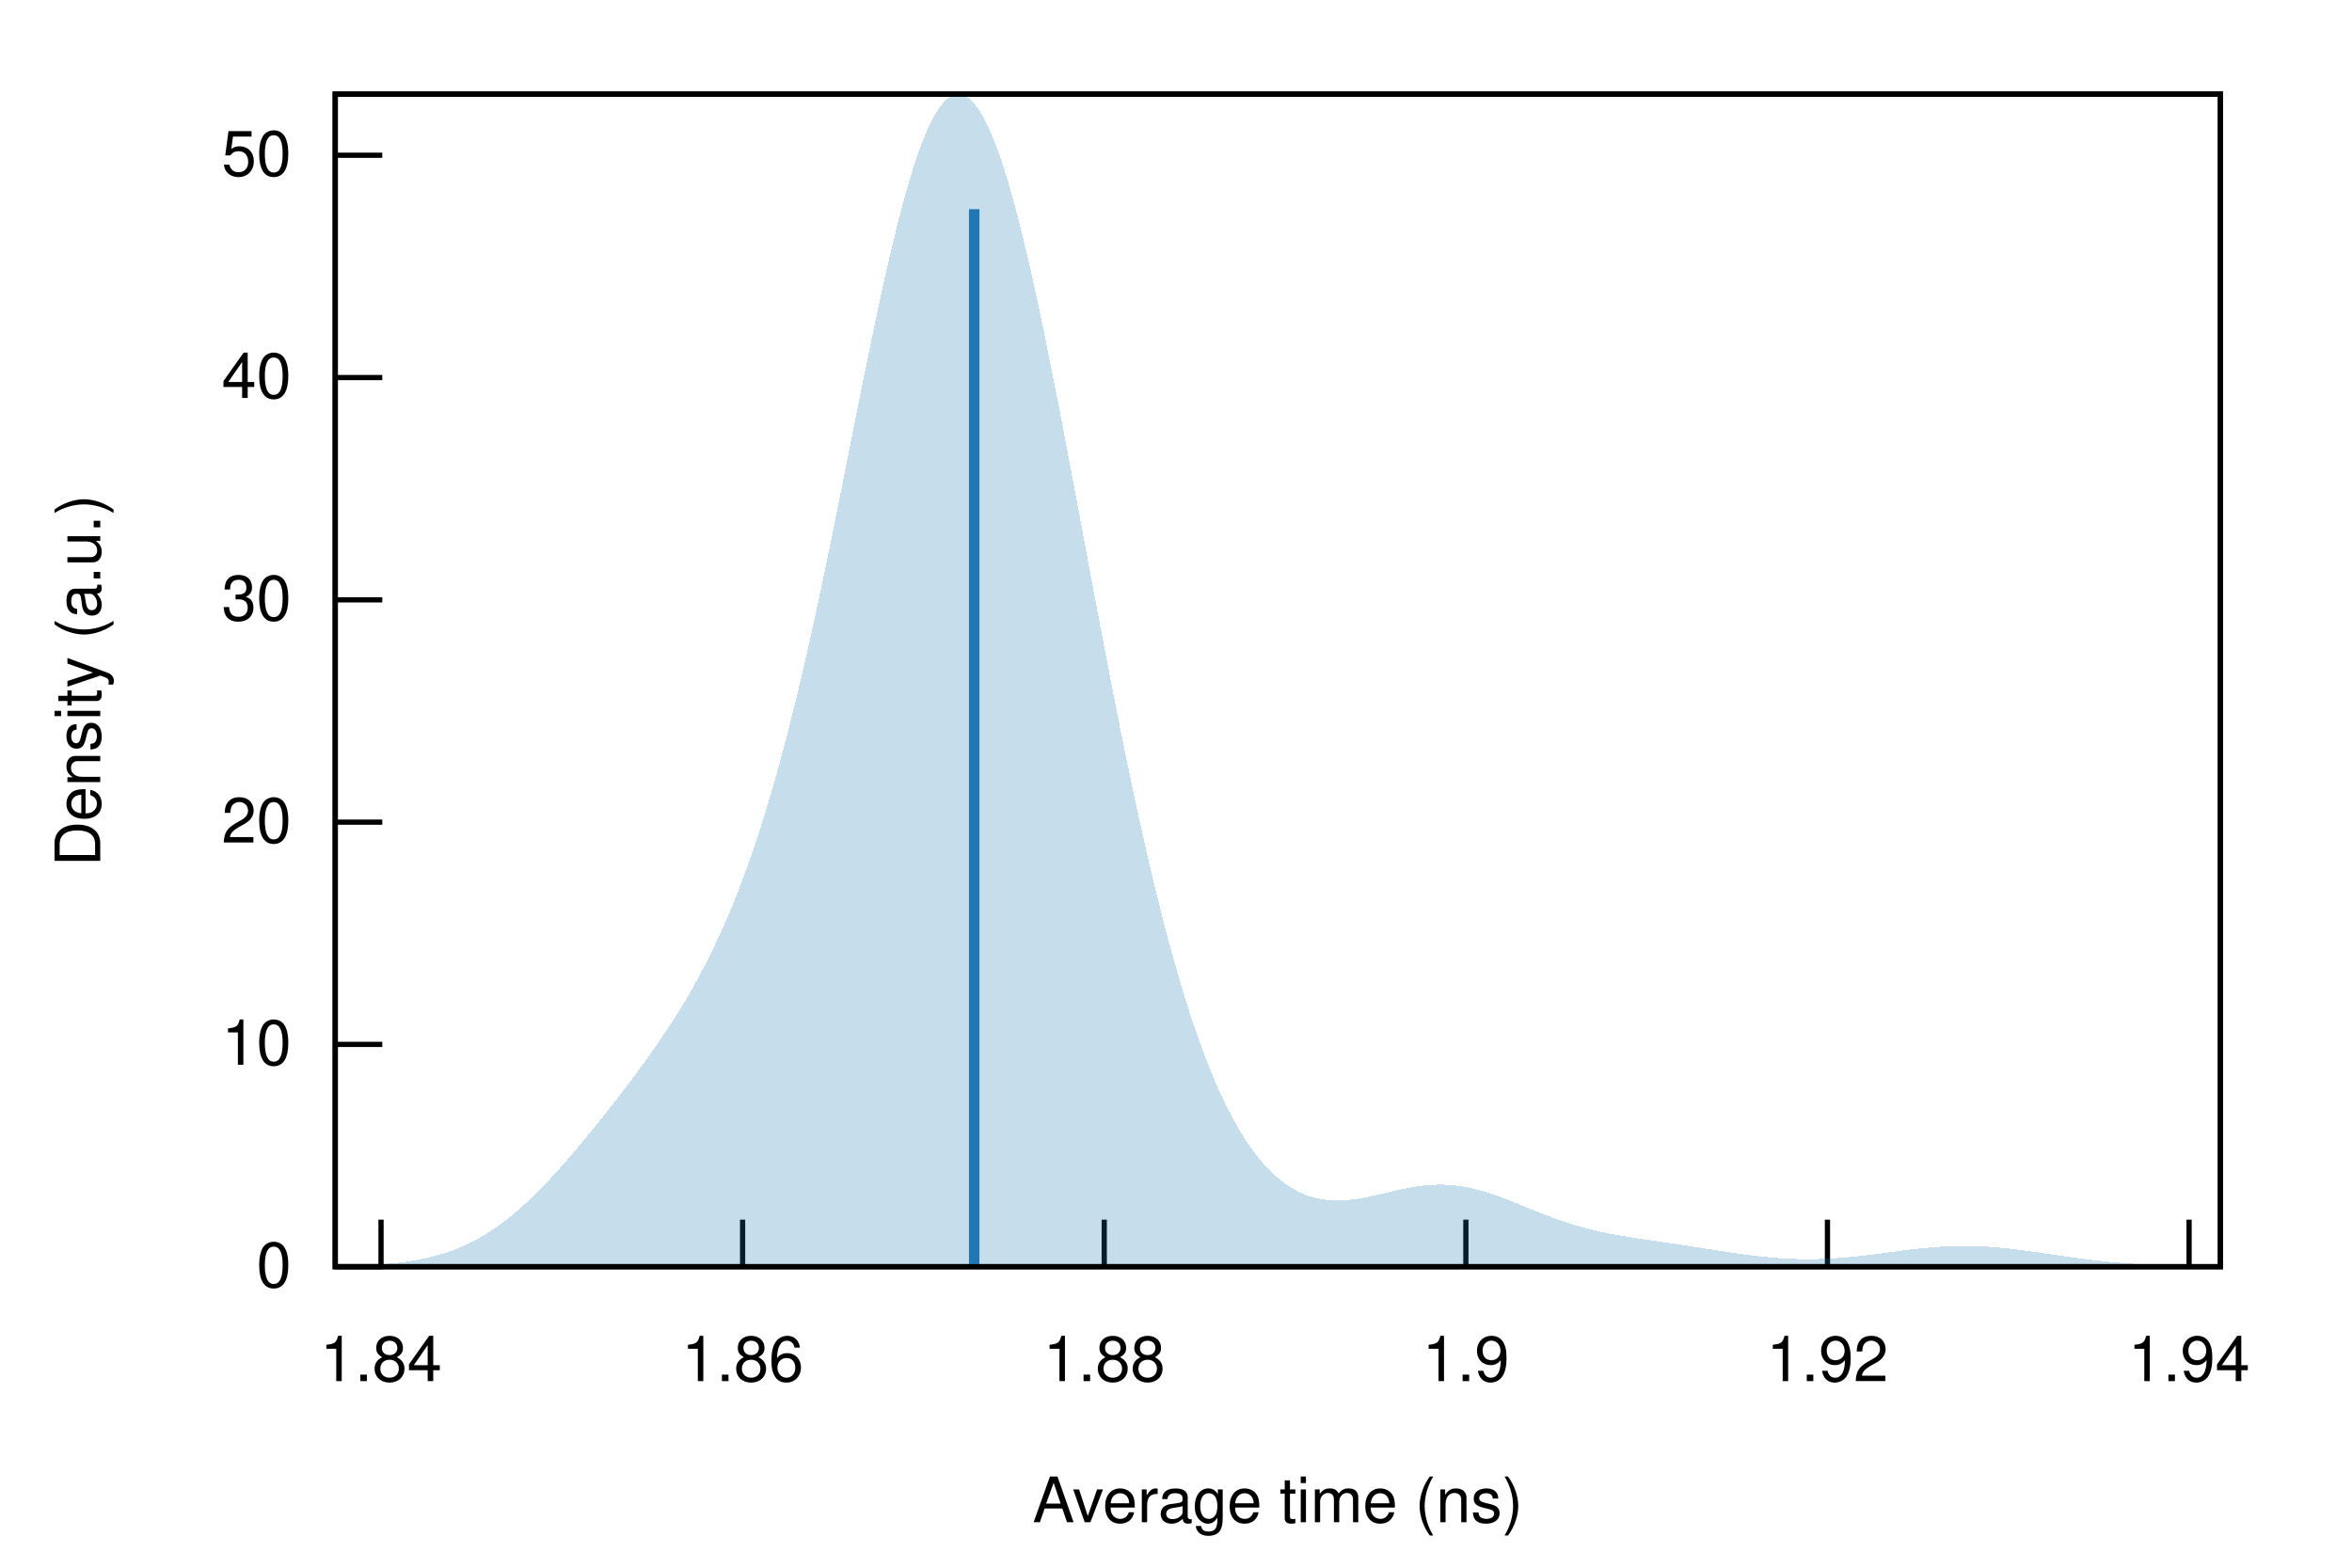
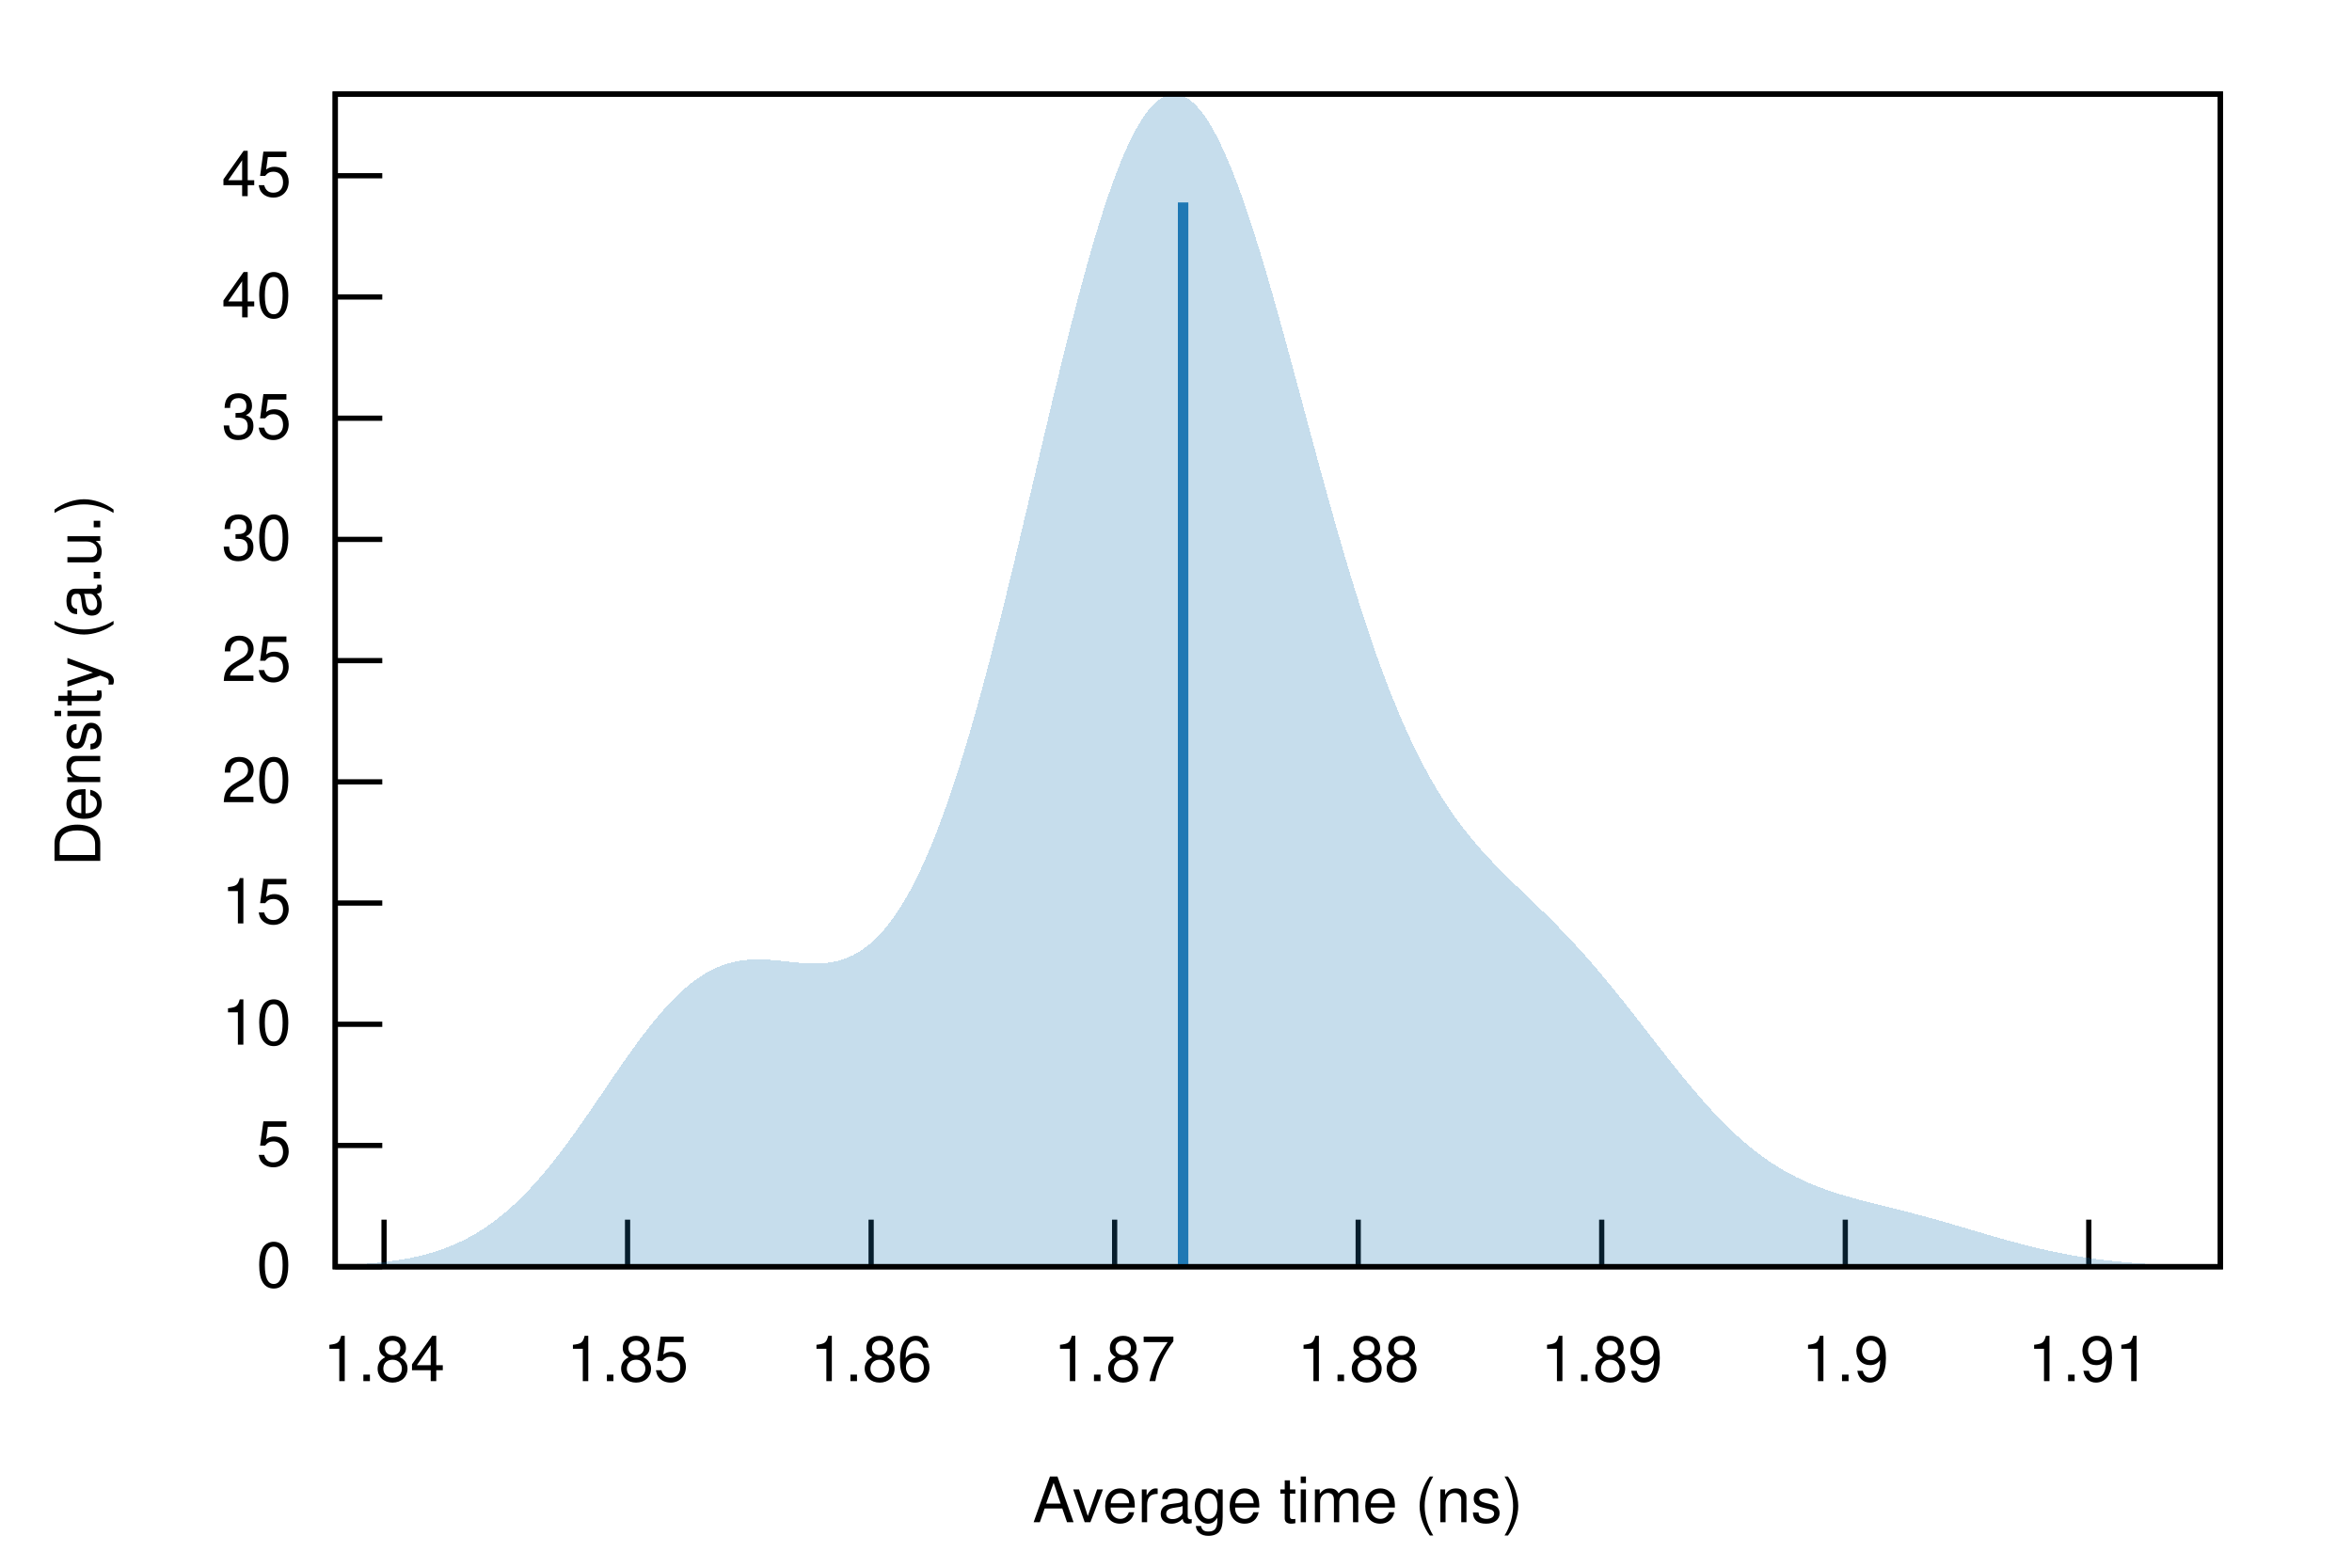
<svg xmlns="http://www.w3.org/2000/svg" xmlns:xlink="http://www.w3.org/1999/xlink" viewBox="0 0 450 300">
  <g id="gnuplot_canvas">
    <rect x="0" y="0" width="450" height="300" fill="none" />
    <defs>
      <circle id="gpDot" r="0.5" stroke-width="0.5" stroke="currentColor" />
      <path id="gpPt0" stroke-width="0.222" stroke="currentColor" d="M-1,0 h2 M0,-1 v2" />
      <path id="gpPt1" stroke-width="0.222" stroke="currentColor" d="M-1,-1 L1,1 M1,-1 L-1,1" />
      <path id="gpPt2" stroke-width="0.222" stroke="currentColor" d="M-1,0 L1,0 M0,-1 L0,1 M-1,-1 L1,1 M-1,1 L1,-1" />
      <rect id="gpPt3" stroke-width="0.222" stroke="currentColor" x="-1" y="-1" width="2" height="2" />
      <rect id="gpPt4" stroke-width="0.222" stroke="currentColor" fill="currentColor" x="-1" y="-1" width="2" height="2" />
      <circle id="gpPt5" stroke-width="0.222" stroke="currentColor" cx="0" cy="0" r="1" />
      <use xlink:href="#gpPt5" id="gpPt6" fill="currentColor" stroke="none" />
      <path id="gpPt7" stroke-width="0.222" stroke="currentColor" d="M0,-1.33 L-1.33,0.67 L1.33,0.67 z" />
      <use xlink:href="#gpPt7" id="gpPt8" fill="currentColor" stroke="none" />
      <use xlink:href="#gpPt7" id="gpPt9" stroke="currentColor" transform="rotate(180)" />
      <use xlink:href="#gpPt9" id="gpPt10" fill="currentColor" stroke="none" />
      <use xlink:href="#gpPt3" id="gpPt11" stroke="currentColor" transform="rotate(45)" />
      <use xlink:href="#gpPt11" id="gpPt12" fill="currentColor" stroke="none" />
      <path id="gpPt13" stroke-width="0.222" stroke="currentColor" d="M0,1.330 L1.265,0.411 L0.782,-1.067 L-0.782,-1.076 L-1.265,0.411 z" />
      <use xlink:href="#gpPt13" id="gpPt14" fill="currentColor" stroke="none" />
      <filter id="textbox" filterUnits="objectBoundingBox" x="0" y="0" height="1" width="1">
        <feFlood flood-color="white" flood-opacity="1" result="bgnd" />
        <feComposite in="SourceGraphic" in2="bgnd" operator="atop" />
      </filter>
      <filter id="greybox" filterUnits="objectBoundingBox" x="0" y="0" height="1" width="1">
        <feFlood flood-color="lightgrey" flood-opacity="1" result="grey" />
        <feComposite in="SourceGraphic" in2="grey" operator="atop" />
      </filter>
    </defs>
    <g fill="none" color="white" stroke="currentColor" stroke-width="1.00" stroke-linecap="butt" stroke-linejoin="miter">
</g>
    <g fill="none" color="black" stroke="currentColor" stroke-width="1.00" stroke-linecap="butt" stroke-linejoin="miter">
      <path stroke="black" d="M64.14,242.40 L73.14,242.40  " />
      <g transform="translate(55.75,246.30)" stroke="none" fill="black" font-family="Helvetica" font-size="12.00" text-anchor="end">
        <text>
          <tspan font-family="Helvetica"> 0</tspan>
        </text>
      </g>
    </g>
    <g fill="none" color="black" stroke="currentColor" stroke-width="1.00" stroke-linecap="butt" stroke-linejoin="miter">
-       <path stroke="black" d="M64.14,199.86 L73.14,199.86  " />
-       <g transform="translate(55.75,203.76)" stroke="none" fill="black" font-family="Helvetica" font-size="12.00" text-anchor="end">
+       <path stroke="black" d="M64.14,219.20 L73.14,219.20  " />
+       <g transform="translate(55.75,223.10)" stroke="none" fill="black" font-family="Helvetica" font-size="12.00" text-anchor="end">
+         <text>
+           <tspan font-family="Helvetica"> 5</tspan>
+         </text>
+       </g>
+     </g>
+     <g fill="none" color="black" stroke="currentColor" stroke-width="1.00" stroke-linecap="butt" stroke-linejoin="miter">
+       <path stroke="black" d="M64.14,196.01 L73.14,196.01  " />
+       <g transform="translate(55.75,199.91)" stroke="none" fill="black" font-family="Helvetica" font-size="12.00" text-anchor="end">
        <text>
          <tspan font-family="Helvetica"> 10</tspan>
        </text>
      </g>
    </g>
    <g fill="none" color="black" stroke="currentColor" stroke-width="1.00" stroke-linecap="butt" stroke-linejoin="miter">
-       <path stroke="black" d="M64.14,157.33 L73.14,157.33  " />
-       <g transform="translate(55.75,161.23)" stroke="none" fill="black" font-family="Helvetica" font-size="12.00" text-anchor="end">
+       <path stroke="black" d="M64.14,172.81 L73.14,172.81  " />
+       <g transform="translate(55.75,176.71)" stroke="none" fill="black" font-family="Helvetica" font-size="12.00" text-anchor="end">
+         <text>
+           <tspan font-family="Helvetica"> 15</tspan>
+         </text>
+       </g>
+     </g>
+     <g fill="none" color="black" stroke="currentColor" stroke-width="1.00" stroke-linecap="butt" stroke-linejoin="miter">
+       <path stroke="black" d="M64.14,149.62 L73.14,149.62  " />
+       <g transform="translate(55.75,153.52)" stroke="none" fill="black" font-family="Helvetica" font-size="12.00" text-anchor="end">
        <text>
          <tspan font-family="Helvetica"> 20</tspan>
        </text>
      </g>
    </g>
    <g fill="none" color="black" stroke="currentColor" stroke-width="1.00" stroke-linecap="butt" stroke-linejoin="miter">
-       <path stroke="black" d="M64.14,114.79 L73.14,114.79  " />
-       <g transform="translate(55.75,118.69)" stroke="none" fill="black" font-family="Helvetica" font-size="12.00" text-anchor="end">
+       <path stroke="black" d="M64.14,126.42 L73.14,126.42  " />
+       <g transform="translate(55.75,130.32)" stroke="none" fill="black" font-family="Helvetica" font-size="12.00" text-anchor="end">
+         <text>
+           <tspan font-family="Helvetica"> 25</tspan>
+         </text>
+       </g>
+     </g>
+     <g fill="none" color="black" stroke="currentColor" stroke-width="1.00" stroke-linecap="butt" stroke-linejoin="miter">
+       <path stroke="black" d="M64.14,103.22 L73.14,103.22  " />
+       <g transform="translate(55.75,107.12)" stroke="none" fill="black" font-family="Helvetica" font-size="12.00" text-anchor="end">
        <text>
          <tspan font-family="Helvetica"> 30</tspan>
        </text>
      </g>
    </g>
    <g fill="none" color="black" stroke="currentColor" stroke-width="1.00" stroke-linecap="butt" stroke-linejoin="miter">
-       <path stroke="black" d="M64.14,72.25 L73.14,72.25  " />
-       <g transform="translate(55.75,76.15)" stroke="none" fill="black" font-family="Helvetica" font-size="12.00" text-anchor="end">
+       <path stroke="black" d="M64.14,80.03 L73.14,80.03  " />
+       <g transform="translate(55.75,83.93)" stroke="none" fill="black" font-family="Helvetica" font-size="12.00" text-anchor="end">
+         <text>
+           <tspan font-family="Helvetica"> 35</tspan>
+         </text>
+       </g>
+     </g>
+     <g fill="none" color="black" stroke="currentColor" stroke-width="1.00" stroke-linecap="butt" stroke-linejoin="miter">
+       <path stroke="black" d="M64.14,56.83 L73.14,56.83  " />
+       <g transform="translate(55.75,60.73)" stroke="none" fill="black" font-family="Helvetica" font-size="12.00" text-anchor="end">
        <text>
          <tspan font-family="Helvetica"> 40</tspan>
        </text>
      </g>
    </g>
    <g fill="none" color="black" stroke="currentColor" stroke-width="1.00" stroke-linecap="butt" stroke-linejoin="miter">
-       <path stroke="black" d="M64.14,29.71 L73.14,29.71  " />
-       <g transform="translate(55.75,33.61)" stroke="none" fill="black" font-family="Helvetica" font-size="12.00" text-anchor="end">
-         <text>
-           <tspan font-family="Helvetica"> 50</tspan>
-         </text>
-       </g>
-     </g>
-     <g fill="none" color="black" stroke="currentColor" stroke-width="1.00" stroke-linecap="butt" stroke-linejoin="miter">
-       <path stroke="black" d="M72.90,242.40 L72.90,233.40  " />
-       <g transform="translate(72.90,264.30)" stroke="none" fill="black" font-family="Helvetica" font-size="12.00" text-anchor="middle">
+       <path stroke="black" d="M64.14,33.63 L73.14,33.63  " />
+       <g transform="translate(55.75,37.53)" stroke="none" fill="black" font-family="Helvetica" font-size="12.00" text-anchor="end">
+         <text>
+           <tspan font-family="Helvetica"> 45</tspan>
+         </text>
+       </g>
+     </g>
+     <g fill="none" color="black" stroke="currentColor" stroke-width="1.00" stroke-linecap="butt" stroke-linejoin="miter">
+       <path stroke="black" d="M73.48,242.40 L73.48,233.40  " />
+       <g transform="translate(73.48,264.30)" stroke="none" fill="black" font-family="Helvetica" font-size="12.00" text-anchor="middle">
        <text>
          <tspan font-family="Helvetica"> 1.84</tspan>
        </text>
      </g>
    </g>
    <g fill="none" color="black" stroke="currentColor" stroke-width="1.00" stroke-linecap="butt" stroke-linejoin="miter">
-       <path stroke="black" d="M142.08,242.40 L142.08,233.40  " />
-       <g transform="translate(142.08,264.30)" stroke="none" fill="black" font-family="Helvetica" font-size="12.00" text-anchor="middle">
+       <path stroke="black" d="M120.07,242.40 L120.07,233.40  " />
+       <g transform="translate(120.07,264.30)" stroke="none" fill="black" font-family="Helvetica" font-size="12.00" text-anchor="middle">
+         <text>
+           <tspan font-family="Helvetica"> 1.85</tspan>
+         </text>
+       </g>
+     </g>
+     <g fill="none" color="black" stroke="currentColor" stroke-width="1.00" stroke-linecap="butt" stroke-linejoin="miter">
+       <path stroke="black" d="M166.67,242.40 L166.67,233.40  " />
+       <g transform="translate(166.67,264.30)" stroke="none" fill="black" font-family="Helvetica" font-size="12.00" text-anchor="middle">
        <text>
          <tspan font-family="Helvetica"> 1.86</tspan>
        </text>
      </g>
    </g>
    <g fill="none" color="black" stroke="currentColor" stroke-width="1.00" stroke-linecap="butt" stroke-linejoin="miter">
-       <path stroke="black" d="M211.27,242.40 L211.27,233.40  " />
-       <g transform="translate(211.27,264.30)" stroke="none" fill="black" font-family="Helvetica" font-size="12.00" text-anchor="middle">
+       <path stroke="black" d="M213.26,242.40 L213.26,233.40  " />
+       <g transform="translate(213.26,264.30)" stroke="none" fill="black" font-family="Helvetica" font-size="12.00" text-anchor="middle">
+         <text>
+           <tspan font-family="Helvetica"> 1.87</tspan>
+         </text>
+       </g>
+     </g>
+     <g fill="none" color="black" stroke="currentColor" stroke-width="1.00" stroke-linecap="butt" stroke-linejoin="miter">
+       <path stroke="black" d="M259.86,242.40 L259.86,233.40  " />
+       <g transform="translate(259.86,264.30)" stroke="none" fill="black" font-family="Helvetica" font-size="12.00" text-anchor="middle">
        <text>
          <tspan font-family="Helvetica"> 1.88</tspan>
        </text>
      </g>
    </g>
    <g fill="none" color="black" stroke="currentColor" stroke-width="1.00" stroke-linecap="butt" stroke-linejoin="miter">
-       <path stroke="black" d="M280.46,242.40 L280.46,233.40  " />
-       <g transform="translate(280.46,264.30)" stroke="none" fill="black" font-family="Helvetica" font-size="12.00" text-anchor="middle">
+       <path stroke="black" d="M306.45,242.40 L306.45,233.40  " />
+       <g transform="translate(306.45,264.30)" stroke="none" fill="black" font-family="Helvetica" font-size="12.00" text-anchor="middle">
+         <text>
+           <tspan font-family="Helvetica"> 1.89</tspan>
+         </text>
+       </g>
+     </g>
+     <g fill="none" color="black" stroke="currentColor" stroke-width="1.00" stroke-linecap="butt" stroke-linejoin="miter">
+       <path stroke="black" d="M353.05,242.40 L353.05,233.40  " />
+       <g transform="translate(353.05,264.30)" stroke="none" fill="black" font-family="Helvetica" font-size="12.00" text-anchor="middle">
        <text>
          <tspan font-family="Helvetica"> 1.9</tspan>
        </text>
      </g>
    </g>
    <g fill="none" color="black" stroke="currentColor" stroke-width="1.00" stroke-linecap="butt" stroke-linejoin="miter">
-       <path stroke="black" d="M349.64,242.40 L349.64,233.40  " />
-       <g transform="translate(349.64,264.30)" stroke="none" fill="black" font-family="Helvetica" font-size="12.00" text-anchor="middle">
-         <text>
-           <tspan font-family="Helvetica"> 1.92</tspan>
-         </text>
-       </g>
-     </g>
-     <g fill="none" color="black" stroke="currentColor" stroke-width="1.00" stroke-linecap="butt" stroke-linejoin="miter">
-       <path stroke="black" d="M418.83,242.40 L418.83,233.40  " />
-       <g transform="translate(418.83,264.30)" stroke="none" fill="black" font-family="Helvetica" font-size="12.00" text-anchor="middle">
-         <text>
-           <tspan font-family="Helvetica"> 1.94</tspan>
+       <path stroke="black" d="M399.64,242.40 L399.64,233.40  " />
+       <g transform="translate(399.64,264.30)" stroke="none" fill="black" font-family="Helvetica" font-size="12.00" text-anchor="middle">
+         <text>
+           <tspan font-family="Helvetica"> 1.91</tspan>
        </text>
      </g>
    </g>
    <g fill="none" color="black" stroke="currentColor" stroke-width="1.00" stroke-linecap="butt" stroke-linejoin="miter">
</g>
    <g fill="none" color="black" stroke="currentColor" stroke-width="1.00" stroke-linecap="butt" stroke-linejoin="miter">
      <path stroke="black" d="M64.14,18.01 L64.14,242.40 L424.82,242.40 L424.82,18.01 L64.14,18.01 Z  " />
    </g>
    <g fill="none" color="black" stroke="currentColor" stroke-width="1.00" stroke-linecap="butt" stroke-linejoin="miter">
</g>
    <g id="gnuplot_plot_1">
      <g fill="none" color="black" stroke="currentColor" stroke-width="1.00" stroke-linecap="butt" stroke-linejoin="miter">
        <g stroke="none" shape-rendering="crispEdges">
-           <polygon fill="rgb( 31, 120, 180)" fill-opacity="0.25" points="64.14,242.31 64.86,242.29 65.59,242.28 66.31,242.26 67.03,242.24 67.75,242.22 68.48,242.19 69.20,242.16 69.92,242.13 70.65,242.09 71.37,242.05 72.09,242.01 72.81,241.96 73.54,241.90 74.26,241.84 74.98,241.77 75.70,241.70 76.43,241.61 77.15,241.52 77.87,241.42 78.60,241.31 79.32,241.19 80.04,241.06 80.76,240.92 81.49,240.77 82.21,240.60 82.93,240.42 83.66,240.22 84.38,240.01 85.10,239.79 85.82,239.55 86.55,239.29 87.27,239.01 87.99,238.72 88.72,238.40 89.44,238.07 90.16,237.72 90.88,237.34 91.61,236.95 92.33,236.53 93.05,236.10 93.78,235.64 94.50,235.16 95.22,234.66 95.94,234.13 96.67,233.59 97.39,233.02 98.11,232.44 98.83,231.83 99.56,231.20 100.28,230.55 101.00,229.88 101.73,229.20 102.45,228.49 103.17,227.77 103.89,227.03 104.62,226.27 105.34,225.50 106.06,224.72 106.79,223.92 107.51,223.11 108.23,222.29 108.95,221.45 109.68,220.61 110.40,219.75 111.12,218.89 111.85,218.02 112.57,217.14 113.29,216.26 114.01,215.36 114.74,214.47 115.46,213.56 116.18,212.65 116.90,211.73 117.63,210.81 118.35,209.87 119.07,208.94 119.80,207.99 120.52,207.04 121.24,206.08 121.96,205.10 122.69,204.12 123.41,203.13 124.13,202.12 124.86,201.10 125.58,200.07 126.30,199.02 127.02,197.95 127.75,196.86 128.47,195.75 129.19,194.62 129.92,193.47 130.64,192.28 131.36,191.07 132.08,189.83 132.81,188.55 133.53,187.24 134.25,185.89 134.97,184.51 135.70,183.08 136.42,181.61 137.14,180.09 137.87,178.52 138.59,176.90 139.31,175.23 140.03,173.51 140.76,171.72 141.48,169.87 142.20,167.97 142.93,165.99 143.65,163.95 144.37,161.85 145.09,159.67 145.82,157.42 146.54,155.09 147.26,152.69 147.99,150.21 148.71,147.66 149.43,145.03 150.15,142.32 150.88,139.54 151.60,136.67 152.32,133.74 153.05,130.72 153.77,127.64 154.49,124.48 155.21,121.26 155.94,117.97 156.66,114.63 157.38,111.23 158.10,107.77 158.83,104.27 159.55,100.74 160.27,97.17 161.00,93.57 161.72,89.95 162.44,86.33 163.16,82.70 163.89,79.08 164.61,75.47 165.33,71.89 166.06,68.34 166.78,64.84 167.50,61.40 168.22,58.01 168.95,54.71 169.67,51.48 170.39,48.36 171.12,45.34 171.84,42.43 172.56,39.65 173.28,37.00 174.01,34.50 174.73,32.14 175.45,29.95 176.17,27.92 176.90,26.07 177.62,24.39 178.34,22.91 179.07,21.61 179.79,20.51 180.51,19.60 181.23,18.90 181.96,18.40 182.68,18.10 183.40,18.01 184.13,18.12 184.85,18.44 185.57,18.97 186.29,19.69 187.02,20.61 187.74,21.72 188.46,23.03 189.19,24.52 189.91,26.19 190.63,28.04 191.35,30.06 192.08,32.24 192.80,34.58 193.52,37.06 194.25,39.69 194.97,42.46 195.69,45.35 196.41,48.36 197.14,51.48 197.86,54.70 198.58,58.02 199.30,61.43 200.03,64.92 200.75,68.48 201.47,72.11 202.20,75.78 202.92,79.51 203.64,83.28 204.36,87.09 205.09,90.91 205.81,94.76 206.53,98.62 207.26,102.49 207.98,106.36 208.70,110.22 209.42,114.06 210.15,117.89 210.87,121.70 211.59,125.47 212.32,129.21 213.04,132.91 213.76,136.57 214.48,140.18 215.21,143.73 215.93,147.23 216.65,150.67 217.37,154.05 218.10,157.36 218.82,160.60 219.54,163.77 220.27,166.86 220.99,169.88 221.71,172.82 222.43,175.68 223.16,178.46 223.88,181.16 224.60,183.78 225.33,186.31 226.05,188.76 226.77,191.13 227.49,193.41 228.22,195.61 228.94,197.73 229.66,199.76 230.39,201.72 231.11,203.59 231.83,205.38 232.55,207.10 233.28,208.74 234.00,210.30 234.72,211.79 235.44,213.20 236.17,214.54 236.89,215.82 237.61,217.03 238.34,218.17 239.06,219.24 239.78,220.25 240.50,221.20 241.23,222.09 241.95,222.93 242.67,223.70 243.40,224.42 244.12,225.09 244.84,225.70 245.56,226.27 246.29,226.78 247.01,227.25 247.73,227.67 248.46,228.05 249.18,228.39 249.90,228.68 250.62,228.93 251.35,229.15 252.07,229.33 252.79,229.47 253.52,229.58 254.24,229.66 254.96,229.71 255.68,229.73 256.41,229.72 257.13,229.69 257.85,229.64 258.57,229.56 259.30,229.47 260.02,229.36 260.74,229.23 261.47,229.09 262.19,228.94 262.91,228.78 263.63,228.62 264.36,228.45 265.08,228.28 265.80,228.11 266.53,227.94 267.25,227.78 267.97,227.62 268.69,227.47 269.42,227.33 270.14,227.20 270.86,227.08 271.59,226.97 272.31,226.88 273.03,226.81 273.75,226.75 274.48,226.72 275.20,226.70 275.92,226.70 276.64,226.72 277.37,226.76 278.09,226.82 278.81,226.90 279.54,227.00 280.26,227.12 280.98,227.26 281.70,227.42 282.43,227.59 283.15,227.78 283.87,227.99 284.60,228.21 285.32,228.45 286.04,228.69 286.76,228.95 287.49,229.22 288.21,229.49 288.93,229.78 289.66,230.06 290.38,230.35 291.10,230.65 291.82,230.94 292.55,231.24 293.27,231.53 293.99,231.82 294.71,232.11 295.44,232.39 296.16,232.67 296.88,232.94 297.61,233.21 298.33,233.47 299.05,233.71 299.77,233.95 300.50,234.19 301.22,234.41 301.94,234.62 302.67,234.83 303.39,235.02 304.11,235.21 304.83,235.39 305.56,235.56 306.28,235.72 307.00,235.87 307.73,236.02 308.45,236.16 309.17,236.30 309.89,236.43 310.62,236.55 311.34,236.67 312.06,236.79 312.79,236.90 313.51,237.01 314.23,237.12 314.95,237.23 315.68,237.33 316.40,237.44 317.12,237.54 317.84,237.65 318.57,237.75 319.29,237.86 320.01,237.97 320.74,238.07 321.46,238.18 322.18,238.29 322.90,238.40 323.63,238.52 324.35,238.63 325.07,238.74 325.80,238.86 326.52,238.97 327.24,239.08 327.96,239.20 328.69,239.31 329.41,239.42 330.13,239.53 330.86,239.64 331.58,239.75 332.30,239.85 333.02,239.96 333.75,240.06 334.47,240.15 335.19,240.24 335.91,240.33 336.64,240.41 337.36,240.49 338.08,240.56 338.81,240.63 339.53,240.69 340.25,240.75 340.97,240.79 341.70,240.84 342.42,240.87 343.14,240.90 343.87,240.93 344.59,240.94 345.31,240.95 346.03,240.95 346.76,240.95 347.48,240.94 348.20,240.92 348.93,240.89 349.65,240.86 350.37,240.82 351.09,240.78 351.82,240.73 352.54,240.67 353.26,240.61 353.99,240.54 354.71,240.47 355.43,240.39 356.15,240.31 356.88,240.23 357.60,240.14 358.32,240.05 359.04,239.96 359.77,239.87 360.49,239.77 361.21,239.68 361.94,239.58 362.66,239.49 363.38,239.39 364.10,239.30 364.83,239.21 365.55,239.12 366.27,239.04 367.00,238.96 367.72,238.88 368.44,238.81 369.16,238.75 369.89,238.68 370.61,238.63 371.33,238.58 372.06,238.54 372.78,238.50 373.50,238.48 374.22,238.45 374.95,238.44 375.67,238.44 376.39,238.44 377.11,238.45 377.84,238.47 378.56,238.49 379.28,238.52 380.01,238.56 380.73,238.61 381.45,238.66 382.17,238.72 382.90,238.79 383.62,238.86 384.34,238.94 385.07,239.02 385.79,239.11 386.51,239.20 387.23,239.29 387.96,239.39 388.68,239.49 389.40,239.59 390.13,239.69 390.85,239.80 391.57,239.91 392.29,240.01 393.02,240.12 393.74,240.22 394.46,240.33 395.18,240.43 395.91,240.54 396.63,240.64 397.35,240.73 398.08,240.83 398.80,240.92 399.52,241.01 400.24,241.10 400.97,241.19 401.69,241.27 402.41,241.34 403.14,241.42 403.86,241.49 404.58,241.56 405.30,241.62 406.03,241.68 406.75,241.74 407.47,241.79 408.20,241.84 408.92,241.89 409.64,241.93 410.36,241.98 411.09,242.01 411.81,242.05 412.53,242.08 413.26,242.11 413.98,242.14 414.70,242.17 415.42,242.19 416.15,242.21 416.87,242.23 417.59,242.25 418.31,242.27 419.04,242.28 419.76,242.29 420.48,242.31 421.21,242.32 421.93,242.33 422.65,242.34 423.37,242.34 424.10,242.35 424.82,242.36 424.82,242.40 424.10,242.40 423.37,242.40 422.65,242.40 421.93,242.40 421.21,242.40 420.48,242.40 419.76,242.40 419.04,242.40 418.31,242.40 417.59,242.40 416.87,242.40 416.15,242.40 415.42,242.40 414.70,242.40 413.98,242.40 413.26,242.40 412.53,242.40 411.81,242.40 411.09,242.40 410.36,242.40 409.64,242.40 408.92,242.40 408.20,242.40 407.47,242.40 406.75,242.40 406.03,242.40 405.30,242.40 404.58,242.40 403.86,242.40 403.14,242.40 402.41,242.40 401.69,242.40 400.97,242.40 400.24,242.40 399.52,242.40 398.80,242.40 398.08,242.40 397.35,242.40 396.63,242.40 395.91,242.40 395.18,242.40 394.46,242.40 393.74,242.40 393.02,242.40 392.29,242.40 391.57,242.40 390.85,242.40 390.13,242.40 389.40,242.40 388.68,242.40 387.96,242.40 387.23,242.40 386.51,242.40 385.79,242.40 385.07,242.40 384.34,242.40 383.62,242.40 382.90,242.40 382.17,242.40 381.45,242.40 380.73,242.40 380.01,242.40 379.28,242.40 378.56,242.40 377.84,242.40 377.11,242.40 376.39,242.40 375.67,242.40 374.95,242.40 374.22,242.40 373.50,242.40 372.78,242.40 372.06,242.40 371.33,242.40 370.61,242.40 369.89,242.40 369.16,242.40 368.44,242.40 367.72,242.40 367.00,242.40 366.27,242.40 365.55,242.40 364.83,242.40 364.10,242.40 363.38,242.40 362.66,242.40 361.94,242.40 361.21,242.40 360.49,242.40 359.77,242.40 359.04,242.40 358.32,242.40 357.60,242.40 356.88,242.40 356.15,242.40 355.43,242.40 354.71,242.40 353.99,242.40 353.26,242.40 352.54,242.40 351.82,242.40 351.09,242.40 350.37,242.40 349.65,242.40 348.93,242.40 348.20,242.40 347.48,242.40 346.76,242.40 346.03,242.40 345.31,242.40 344.59,242.40 343.87,242.40 343.14,242.40 342.42,242.40 341.70,242.40 340.97,242.40 340.25,242.40 339.53,242.40 338.81,242.40 338.08,242.40 337.36,242.40 336.64,242.40 335.91,242.40 335.19,242.40 334.47,242.40 333.75,242.40 333.02,242.40 332.30,242.40 331.58,242.40 330.86,242.40 330.13,242.40 329.41,242.40 328.69,242.40 327.96,242.40 327.24,242.40 326.52,242.40 325.80,242.40 325.07,242.40 324.35,242.40 323.63,242.40 322.90,242.40 322.18,242.40 321.46,242.40 320.74,242.40 320.01,242.40 319.29,242.40 318.57,242.40 317.84,242.40 317.12,242.40 316.40,242.40 315.68,242.40 314.95,242.40 314.23,242.40 313.51,242.40 312.79,242.40 312.06,242.40 311.34,242.40 310.62,242.40 309.89,242.40 309.17,242.40 308.45,242.40 307.73,242.40 307.00,242.40 306.28,242.40 305.56,242.40 304.83,242.40 304.11,242.40 303.39,242.40 302.67,242.40 301.94,242.40 301.22,242.40 300.50,242.40 299.77,242.40 299.05,242.40 298.33,242.40 297.61,242.40 296.88,242.40 296.16,242.40 295.44,242.40 294.71,242.40 293.99,242.40 293.27,242.40 292.55,242.40 291.82,242.40 291.10,242.40 290.38,242.40 289.66,242.40 288.93,242.40 288.21,242.40 287.49,242.40 286.76,242.40 286.04,242.40 285.32,242.40 284.60,242.40 283.87,242.40 283.15,242.40 282.43,242.40 281.70,242.40 280.98,242.40 280.26,242.40 279.54,242.40 278.81,242.40 278.09,242.40 277.37,242.40 276.64,242.40 275.92,242.40 275.20,242.40 274.48,242.40 273.75,242.40 273.03,242.40 272.31,242.40 271.59,242.40 270.86,242.40 270.14,242.40 269.42,242.40 268.69,242.40 267.97,242.40 267.25,242.40 266.53,242.40 265.80,242.40 265.08,242.40 264.36,242.40 263.63,242.40 262.91,242.40 262.19,242.40 261.47,242.40 260.74,242.40 260.02,242.40 259.30,242.40 258.57,242.40 257.85,242.40 257.13,242.40 256.41,242.40 255.68,242.40 254.96,242.40 254.24,242.40 253.52,242.40 252.79,242.40 252.07,242.40 251.35,242.40 250.62,242.40 249.90,242.40 249.18,242.40 248.46,242.40 247.73,242.40 247.01,242.40 246.29,242.40 245.56,242.40 244.84,242.40 244.12,242.40 243.40,242.40 242.67,242.40 241.95,242.40 241.23,242.40 240.50,242.40 239.78,242.40 239.06,242.40 238.34,242.40 237.61,242.40 236.89,242.40 236.17,242.40 235.44,242.40 234.72,242.40 234.00,242.40 233.28,242.40 232.55,242.40 231.83,242.40 231.11,242.40 230.39,242.40 229.66,242.40 228.94,242.40 228.22,242.40 227.49,242.40 226.77,242.40 226.05,242.40 225.33,242.40 224.60,242.40 223.88,242.40 223.16,242.40 222.43,242.40 221.71,242.40 220.99,242.40 220.27,242.40 219.54,242.40 218.82,242.40 218.10,242.40 217.37,242.40 216.65,242.40 215.93,242.40 215.21,242.40 214.48,242.40 213.76,242.40 213.04,242.40 212.32,242.40 211.59,242.40 210.87,242.40 210.15,242.40 209.42,242.40 208.70,242.40 207.98,242.40 207.26,242.40 206.53,242.40 205.81,242.40 205.09,242.40 204.36,242.40 203.64,242.40 202.92,242.40 202.20,242.40 201.47,242.40 200.75,242.40 200.03,242.40 199.30,242.40 198.58,242.40 197.86,242.40 197.14,242.40 196.41,242.40 195.69,242.40 194.97,242.40 194.25,242.40 193.52,242.40 192.80,242.40 192.08,242.40 191.35,242.40 190.63,242.40 189.91,242.40 189.19,242.40 188.46,242.40 187.74,242.40 187.02,242.40 186.29,242.40 185.57,242.40 184.85,242.40 184.13,242.40 183.40,242.40 182.68,242.40 181.96,242.40 181.23,242.40 180.51,242.40 179.79,242.40 179.07,242.40 178.34,242.40 177.62,242.40 176.90,242.40 176.17,242.40 175.45,242.40 174.73,242.40 174.01,242.40 173.28,242.40 172.56,242.40 171.84,242.40 171.12,242.40 170.39,242.40 169.67,242.40 168.95,242.40 168.22,242.40 167.50,242.40 166.78,242.40 166.06,242.40 165.33,242.40 164.61,242.40 163.89,242.40 163.16,242.40 162.44,242.40 161.72,242.40 161.00,242.40 160.27,242.40 159.55,242.40 158.83,242.40 158.10,242.40 157.38,242.40 156.66,242.40 155.94,242.40 155.21,242.40 154.49,242.40 153.77,242.40 153.05,242.40 152.32,242.40 151.60,242.40 150.88,242.40 150.15,242.40 149.43,242.40 148.71,242.40 147.99,242.40 147.26,242.40 146.54,242.40 145.82,242.40 145.09,242.40 144.37,242.40 143.65,242.40 142.93,242.40 142.20,242.40 141.48,242.40 140.76,242.40 140.03,242.40 139.31,242.40 138.59,242.40 137.87,242.40 137.14,242.40 136.42,242.40 135.70,242.40 134.97,242.40 134.25,242.40 133.53,242.40 132.81,242.40 132.08,242.40 131.36,242.40 130.64,242.40 129.92,242.40 129.19,242.40 128.47,242.40 127.75,242.40 127.02,242.40 126.30,242.40 125.58,242.40 124.86,242.40 124.13,242.40 123.41,242.40 122.69,242.40 121.96,242.40 121.24,242.40 120.52,242.40 119.80,242.40 119.07,242.40 118.35,242.40 117.63,242.40 116.90,242.40 116.18,242.40 115.46,242.40 114.74,242.40 114.01,242.40 113.29,242.40 112.57,242.40 111.85,242.40 111.12,242.40 110.40,242.40 109.68,242.40 108.95,242.40 108.23,242.40 107.51,242.40 106.79,242.40 106.06,242.40 105.34,242.40 104.62,242.40 103.89,242.40 103.17,242.40 102.45,242.40 101.73,242.40 101.00,242.40 100.28,242.40 99.56,242.40 98.83,242.40 98.11,242.40 97.39,242.40 96.67,242.40 95.94,242.40 95.22,242.40 94.50,242.40 93.78,242.40 93.05,242.40 92.33,242.40 91.61,242.40 90.88,242.40 90.16,242.40 89.44,242.40 88.72,242.40 87.99,242.40 87.27,242.40 86.55,242.40 85.82,242.40 85.10,242.40 84.38,242.40 83.66,242.40 82.93,242.40 82.21,242.40 81.49,242.40 80.76,242.40 80.04,242.40 79.32,242.40 78.60,242.40 77.87,242.40 77.15,242.40 76.43,242.40 75.70,242.40 74.98,242.40 74.26,242.40 73.54,242.40 72.81,242.40 72.09,242.40 71.37,242.40 70.65,242.40 69.92,242.40 69.20,242.40 68.48,242.40 67.75,242.40 67.03,242.40 66.31,242.40 65.59,242.40 64.86,242.40 64.14,242.40 " />
+           <polygon fill="rgb( 31, 120, 180)" fill-opacity="0.25" points="64.14,242.16 64.86,242.13 65.59,242.10 66.31,242.07 67.03,242.03 67.75,241.99 68.48,241.95 69.20,241.90 69.92,241.85 70.65,241.79 71.37,241.72 72.09,241.66 72.81,241.58 73.54,241.50 74.26,241.41 74.98,241.31 75.70,241.21 76.43,241.10 77.15,240.98 77.87,240.85 78.60,240.71 79.32,240.55 80.04,240.39 80.76,240.22 81.49,240.03 82.21,239.83 82.93,239.61 83.66,239.38 84.38,239.14 85.10,238.88 85.82,238.60 86.55,238.31 87.27,237.99 87.99,237.66 88.72,237.31 89.44,236.94 90.16,236.55 90.88,236.14 91.61,235.70 92.33,235.25 93.05,234.77 93.78,234.26 94.50,233.74 95.22,233.19 95.94,232.61 96.67,232.01 97.39,231.39 98.11,230.74 98.83,230.07 99.56,229.37 100.28,228.64 101.00,227.90 101.73,227.12 102.45,226.33 103.17,225.50 103.89,224.66 104.62,223.80 105.34,222.91 106.06,222.00 106.79,221.07 107.51,220.12 108.23,219.16 108.95,218.18 109.68,217.18 110.40,216.17 111.12,215.14 111.85,214.11 112.57,213.07 113.29,212.01 114.01,210.96 114.74,209.90 115.46,208.83 116.18,207.77 116.90,206.71 117.63,205.65 118.35,204.60 119.07,203.56 119.80,202.52 120.52,201.50 121.24,200.49 121.96,199.50 122.69,198.53 123.41,197.58 124.13,196.64 124.86,195.74 125.58,194.85 126.30,194.00 127.02,193.17 127.75,192.37 128.47,191.61 129.19,190.87 129.92,190.17 130.64,189.51 131.36,188.88 132.08,188.28 132.81,187.72 133.53,187.20 134.25,186.72 134.97,186.27 135.70,185.87 136.42,185.49 137.14,185.16 137.87,184.86 138.59,184.59 139.31,184.36 140.03,184.17 140.76,184.00 141.48,183.87 142.20,183.76 142.93,183.68 143.65,183.63 144.37,183.60 145.09,183.59 145.82,183.60 146.54,183.63 147.26,183.68 147.99,183.73 148.71,183.80 149.43,183.87 150.15,183.95 150.88,184.03 151.60,184.11 152.32,184.18 153.05,184.25 153.77,184.30 154.49,184.35 155.21,184.38 155.94,184.38 156.66,184.37 157.38,184.33 158.10,184.27 158.83,184.17 159.55,184.04 160.27,183.88 161.00,183.67 161.72,183.43 162.44,183.14 163.16,182.80 163.89,182.41 164.61,181.97 165.33,181.48 166.06,180.93 166.78,180.32 167.50,179.66 168.22,178.92 168.95,178.13 169.67,177.27 170.39,176.34 171.12,175.34 171.84,174.28 172.56,173.14 173.28,171.93 174.01,170.64 174.73,169.28 175.45,167.85 176.17,166.34 176.90,164.76 177.62,163.10 178.34,161.37 179.07,159.56 179.79,157.68 180.51,155.72 181.23,153.70 181.96,151.60 182.68,149.42 183.40,147.18 184.13,144.87 184.85,142.50 185.57,140.06 186.29,137.56 187.02,134.99 187.74,132.37 188.46,129.70 189.19,126.97 189.91,124.20 190.63,121.37 191.35,118.51 192.08,115.61 192.80,112.67 193.52,109.70 194.25,106.70 194.97,103.68 195.69,100.64 196.41,97.58 197.14,94.52 197.86,91.45 198.58,88.38 199.30,85.31 200.03,82.25 200.75,79.21 201.47,76.18 202.20,73.18 202.92,70.21 203.64,67.28 204.36,64.38 205.09,61.53 205.81,58.73 206.53,55.98 207.26,53.30 207.98,50.68 208.70,48.13 209.42,45.66 210.15,43.27 210.87,40.96 211.59,38.74 212.32,36.61 213.04,34.58 213.76,32.66 214.48,30.84 215.21,29.13 215.93,27.53 216.65,26.04 217.37,24.68 218.10,23.44 218.82,22.32 219.54,21.32 220.27,20.46 220.99,19.72 221.71,19.11 222.43,18.64 223.16,18.30 223.88,18.09 224.60,18.01 225.33,18.07 226.05,18.25 226.77,18.57 227.49,19.02 228.22,19.59 228.94,20.30 229.66,21.12 230.39,22.07 231.11,23.14 231.83,24.33 232.55,25.63 233.28,27.04 234.00,28.56 234.72,30.18 235.44,31.90 236.17,33.72 236.89,35.62 237.61,37.61 238.34,39.69 239.06,41.84 239.78,44.06 240.50,46.35 241.23,48.70 241.95,51.10 242.67,53.56 243.40,56.06 244.12,58.61 244.84,61.19 245.56,63.80 246.29,66.44 247.01,69.09 247.73,71.77 248.46,74.45 249.18,77.14 249.90,79.83 250.62,82.51 251.35,85.19 252.07,87.86 252.79,90.51 253.52,93.14 254.24,95.75 254.96,98.32 255.68,100.87 256.41,103.39 257.13,105.86 257.85,108.30 258.57,110.69 259.30,113.05 260.02,115.35 260.74,117.61 261.47,119.81 262.19,121.97 262.91,124.07 263.63,126.12 264.36,128.11 265.08,130.05 265.80,131.93 266.53,133.76 267.25,135.53 267.97,137.25 268.69,138.91 269.42,140.52 270.14,142.07 270.86,143.57 271.59,145.02 272.31,146.42 273.03,147.77 273.75,149.07 274.48,150.32 275.20,151.53 275.92,152.69 276.64,153.81 277.37,154.89 278.09,155.94 278.81,156.94 279.54,157.92 280.26,158.86 280.98,159.77 281.70,160.65 282.43,161.51 283.15,162.34 283.87,163.15 284.60,163.94 285.32,164.71 286.04,165.46 286.76,166.20 287.49,166.93 288.21,167.65 288.93,168.36 289.66,169.07 290.38,169.77 291.10,170.46 291.82,171.16 292.55,171.85 293.27,172.55 293.99,173.24 294.71,173.95 295.44,174.65 296.16,175.37 296.88,176.08 297.61,176.81 298.33,177.55 299.05,178.29 299.77,179.05 300.50,179.82 301.22,180.59 301.94,181.38 302.67,182.18 303.39,182.99 304.11,183.81 304.83,184.64 305.56,185.48 306.28,186.33 307.00,187.20 307.73,188.07 308.45,188.95 309.17,189.84 309.89,190.74 310.62,191.64 311.34,192.56 312.06,193.47 312.79,194.39 313.51,195.32 314.23,196.25 314.95,197.18 315.68,198.11 316.40,199.04 317.12,199.97 317.84,200.89 318.57,201.81 319.29,202.73 320.01,203.64 320.74,204.54 321.46,205.44 322.18,206.33 322.90,207.20 323.63,208.07 324.35,208.92 325.07,209.76 325.80,210.59 326.52,211.40 327.24,212.20 327.96,212.98 328.69,213.74 329.41,214.49 330.13,215.21 330.86,215.92 331.58,216.61 332.30,217.29 333.02,217.94 333.75,218.57 334.47,219.18 335.19,219.77 335.91,220.34 336.64,220.89 337.36,221.42 338.08,221.94 338.81,222.43 339.53,222.90 340.25,223.35 340.97,223.79 341.70,224.20 342.42,224.60 343.14,224.98 343.87,225.35 344.59,225.70 345.31,226.03 346.03,226.35 346.76,226.65 347.48,226.94 348.20,227.22 348.93,227.49 349.65,227.75 350.37,227.99 351.09,228.23 351.82,228.46 352.54,228.68 353.26,228.89 353.99,229.10 354.71,229.30 355.43,229.50 356.15,229.69 356.88,229.88 357.60,230.06 358.32,230.25 359.04,230.43 359.77,230.61 360.49,230.79 361.21,230.97 361.94,231.15 362.66,231.33 363.38,231.52 364.10,231.70 364.83,231.89 365.55,232.07 366.27,232.26 367.00,232.45 367.72,232.65 368.44,232.84 369.16,233.04 369.89,233.24 370.61,233.44 371.33,233.64 372.06,233.85 372.78,234.06 373.50,234.27 374.22,234.48 374.95,234.69 375.67,234.90 376.39,235.11 377.11,235.33 377.84,235.54 378.56,235.75 379.28,235.97 380.01,236.18 380.73,236.39 381.45,236.60 382.17,236.81 382.90,237.01 383.62,237.22 384.34,237.42 385.07,237.62 385.79,237.81 386.51,238.00 387.23,238.19 387.96,238.38 388.68,238.56 389.40,238.74 390.13,238.91 390.85,239.08 391.57,239.24 392.29,239.40 393.02,239.55 393.74,239.70 394.46,239.84 395.18,239.98 395.91,240.12 396.63,240.25 397.35,240.37 398.08,240.49 398.80,240.60 399.52,240.71 400.24,240.82 400.97,240.92 401.69,241.01 402.41,241.10 403.14,241.19 403.86,241.27 404.58,241.35 405.30,241.42 406.03,241.49 406.75,241.55 407.47,241.62 408.20,241.67 408.92,241.73 409.64,241.78 410.36,241.83 411.09,241.87 411.81,241.91 412.53,241.95 413.26,241.99 413.98,242.02 414.70,242.05 415.42,242.08 416.15,242.11 416.87,242.13 417.59,242.16 418.31,242.18 419.04,242.20 419.76,242.22 420.48,242.23 421.21,242.25 421.93,242.26 422.65,242.28 423.37,242.29 424.10,242.30 424.82,242.31 424.82,242.40 424.10,242.40 423.37,242.40 422.65,242.40 421.93,242.40 421.21,242.40 420.48,242.40 419.76,242.40 419.04,242.40 418.31,242.40 417.59,242.40 416.87,242.40 416.15,242.40 415.42,242.40 414.70,242.40 413.98,242.40 413.26,242.40 412.53,242.40 411.81,242.40 411.09,242.40 410.36,242.40 409.64,242.40 408.92,242.40 408.20,242.40 407.47,242.40 406.75,242.40 406.03,242.40 405.30,242.40 404.58,242.40 403.86,242.40 403.14,242.40 402.41,242.40 401.69,242.40 400.97,242.40 400.24,242.40 399.52,242.40 398.80,242.40 398.08,242.40 397.35,242.40 396.63,242.40 395.91,242.40 395.18,242.40 394.46,242.40 393.74,242.40 393.02,242.40 392.29,242.40 391.57,242.40 390.85,242.40 390.13,242.40 389.40,242.40 388.68,242.40 387.96,242.40 387.23,242.40 386.51,242.40 385.79,242.40 385.07,242.40 384.34,242.40 383.62,242.40 382.90,242.40 382.17,242.40 381.45,242.40 380.73,242.40 380.01,242.40 379.28,242.40 378.56,242.40 377.84,242.40 377.11,242.40 376.39,242.40 375.67,242.40 374.95,242.40 374.22,242.40 373.50,242.40 372.78,242.40 372.06,242.40 371.33,242.40 370.61,242.40 369.89,242.40 369.16,242.40 368.44,242.40 367.72,242.40 367.00,242.40 366.27,242.40 365.55,242.40 364.83,242.40 364.10,242.40 363.38,242.40 362.66,242.40 361.94,242.40 361.21,242.40 360.49,242.40 359.77,242.40 359.04,242.40 358.32,242.40 357.60,242.40 356.88,242.40 356.15,242.40 355.43,242.40 354.71,242.40 353.99,242.40 353.26,242.40 352.54,242.40 351.82,242.40 351.09,242.40 350.37,242.40 349.65,242.40 348.93,242.40 348.20,242.40 347.48,242.40 346.76,242.40 346.03,242.40 345.31,242.40 344.59,242.40 343.87,242.40 343.14,242.40 342.42,242.40 341.70,242.40 340.97,242.40 340.25,242.40 339.53,242.40 338.81,242.40 338.08,242.40 337.36,242.40 336.64,242.40 335.91,242.40 335.19,242.40 334.47,242.40 333.75,242.40 333.02,242.40 332.30,242.40 331.58,242.40 330.86,242.40 330.13,242.40 329.41,242.40 328.69,242.40 327.96,242.40 327.24,242.40 326.52,242.40 325.80,242.40 325.07,242.40 324.35,242.40 323.63,242.40 322.90,242.40 322.18,242.40 321.46,242.40 320.74,242.40 320.01,242.40 319.29,242.40 318.57,242.40 317.84,242.40 317.12,242.40 316.40,242.40 315.68,242.40 314.95,242.40 314.23,242.40 313.51,242.40 312.79,242.40 312.06,242.40 311.34,242.40 310.62,242.40 309.89,242.40 309.17,242.40 308.45,242.40 307.73,242.40 307.00,242.40 306.28,242.40 305.56,242.40 304.83,242.40 304.11,242.40 303.39,242.40 302.67,242.40 301.94,242.40 301.22,242.40 300.50,242.40 299.77,242.40 299.05,242.40 298.33,242.40 297.61,242.40 296.88,242.40 296.16,242.40 295.44,242.40 294.71,242.40 293.99,242.40 293.27,242.40 292.55,242.40 291.82,242.40 291.10,242.40 290.38,242.40 289.66,242.40 288.93,242.40 288.21,242.40 287.49,242.40 286.76,242.40 286.04,242.40 285.32,242.40 284.60,242.40 283.87,242.40 283.15,242.40 282.43,242.40 281.70,242.40 280.98,242.40 280.26,242.40 279.54,242.40 278.81,242.40 278.09,242.40 277.37,242.40 276.64,242.40 275.92,242.40 275.20,242.40 274.48,242.40 273.75,242.40 273.03,242.40 272.31,242.40 271.59,242.40 270.86,242.40 270.14,242.40 269.42,242.40 268.69,242.40 267.97,242.40 267.25,242.40 266.53,242.40 265.80,242.40 265.08,242.40 264.36,242.40 263.63,242.40 262.91,242.40 262.19,242.40 261.47,242.40 260.74,242.40 260.02,242.40 259.30,242.40 258.57,242.40 257.85,242.40 257.13,242.40 256.41,242.40 255.68,242.40 254.96,242.40 254.24,242.40 253.52,242.40 252.79,242.40 252.07,242.40 251.35,242.40 250.62,242.40 249.90,242.40 249.18,242.40 248.46,242.40 247.73,242.40 247.01,242.40 246.29,242.40 245.56,242.40 244.84,242.40 244.12,242.40 243.40,242.40 242.67,242.40 241.95,242.40 241.23,242.40 240.50,242.40 239.78,242.40 239.06,242.40 238.34,242.40 237.61,242.40 236.89,242.40 236.17,242.40 235.44,242.40 234.72,242.40 234.00,242.40 233.28,242.40 232.55,242.40 231.83,242.40 231.11,242.40 230.39,242.40 229.66,242.40 228.94,242.40 228.22,242.40 227.49,242.40 226.77,242.40 226.05,242.40 225.33,242.40 224.60,242.40 223.88,242.40 223.16,242.40 222.43,242.40 221.71,242.40 220.99,242.40 220.27,242.40 219.54,242.40 218.82,242.40 218.10,242.40 217.37,242.40 216.65,242.40 215.93,242.40 215.21,242.40 214.48,242.40 213.76,242.40 213.04,242.40 212.32,242.40 211.59,242.40 210.87,242.40 210.15,242.40 209.42,242.40 208.70,242.40 207.98,242.40 207.26,242.40 206.53,242.40 205.81,242.40 205.09,242.40 204.36,242.40 203.64,242.40 202.92,242.40 202.20,242.40 201.47,242.40 200.75,242.40 200.03,242.40 199.30,242.40 198.58,242.40 197.86,242.40 197.14,242.40 196.41,242.40 195.69,242.40 194.97,242.40 194.25,242.40 193.52,242.40 192.80,242.40 192.08,242.40 191.35,242.40 190.63,242.40 189.91,242.40 189.19,242.40 188.46,242.40 187.74,242.40 187.02,242.40 186.29,242.40 185.57,242.40 184.85,242.40 184.13,242.40 183.40,242.40 182.68,242.40 181.96,242.40 181.23,242.40 180.51,242.40 179.79,242.40 179.07,242.40 178.34,242.40 177.62,242.40 176.90,242.40 176.17,242.40 175.45,242.40 174.73,242.40 174.01,242.40 173.28,242.40 172.56,242.40 171.84,242.40 171.12,242.40 170.39,242.40 169.67,242.40 168.95,242.40 168.22,242.40 167.50,242.40 166.78,242.40 166.06,242.40 165.33,242.40 164.61,242.40 163.89,242.40 163.16,242.40 162.44,242.40 161.72,242.40 161.00,242.40 160.27,242.40 159.55,242.40 158.83,242.40 158.10,242.40 157.38,242.40 156.66,242.40 155.94,242.40 155.21,242.40 154.49,242.40 153.77,242.40 153.05,242.40 152.32,242.40 151.60,242.40 150.88,242.40 150.15,242.40 149.43,242.40 148.71,242.40 147.99,242.40 147.26,242.40 146.54,242.40 145.82,242.40 145.09,242.40 144.37,242.40 143.65,242.40 142.93,242.40 142.20,242.40 141.48,242.40 140.76,242.40 140.03,242.40 139.31,242.40 138.59,242.40 137.87,242.40 137.14,242.40 136.42,242.40 135.70,242.40 134.97,242.40 134.25,242.40 133.53,242.40 132.81,242.40 132.08,242.40 131.36,242.40 130.64,242.40 129.92,242.40 129.19,242.40 128.47,242.40 127.75,242.40 127.02,242.40 126.30,242.40 125.58,242.40 124.86,242.40 124.13,242.40 123.41,242.40 122.69,242.40 121.96,242.40 121.24,242.40 120.52,242.40 119.80,242.40 119.07,242.40 118.35,242.40 117.63,242.40 116.90,242.40 116.18,242.40 115.46,242.40 114.74,242.40 114.01,242.40 113.29,242.40 112.57,242.40 111.85,242.40 111.12,242.40 110.40,242.40 109.68,242.40 108.95,242.40 108.23,242.40 107.51,242.40 106.79,242.40 106.06,242.40 105.34,242.40 104.62,242.40 103.89,242.40 103.17,242.40 102.45,242.40 101.73,242.40 101.00,242.40 100.28,242.40 99.56,242.40 98.83,242.40 98.11,242.40 97.39,242.40 96.67,242.40 95.94,242.40 95.22,242.40 94.50,242.40 93.78,242.40 93.05,242.40 92.33,242.40 91.61,242.40 90.88,242.40 90.16,242.40 89.44,242.40 88.72,242.40 87.99,242.40 87.27,242.40 86.55,242.40 85.82,242.40 85.10,242.40 84.38,242.40 83.66,242.40 82.93,242.40 82.21,242.40 81.49,242.40 80.76,242.40 80.04,242.40 79.32,242.40 78.60,242.40 77.87,242.40 77.15,242.40 76.43,242.40 75.70,242.40 74.98,242.40 74.26,242.40 73.54,242.40 72.81,242.40 72.09,242.40 71.37,242.40 70.65,242.40 69.92,242.40 69.20,242.40 68.48,242.40 67.75,242.40 67.03,242.40 66.31,242.40 65.59,242.40 64.86,242.40 64.14,242.40 " />
        </g>
      </g>
    </g>
    <g id="gnuplot_plot_2">
      <g fill="none" color="white" stroke="rgb( 31, 120, 180)" stroke-width="2.00" stroke-linecap="butt" stroke-linejoin="miter">
</g>
      <g fill="none" color="black" stroke="currentColor" stroke-width="2.00" stroke-linecap="butt" stroke-linejoin="miter">
-         <path stroke="rgb( 31, 120, 180)" d="M186.39,242.40 L186.39,40.03  " />
+         <path stroke="rgb( 31, 120, 180)" d="M226.36,242.40 L226.36,38.74  " />
      </g>
    </g>
    <g fill="none" color="black" stroke="currentColor" stroke-width="2.00" stroke-linecap="butt" stroke-linejoin="miter">
</g>
    <g fill="none" color="black" stroke="black" stroke-width="1.00" stroke-linecap="butt" stroke-linejoin="miter">
</g>
    <g fill="none" color="black" stroke="currentColor" stroke-width="1.00" stroke-linecap="butt" stroke-linejoin="miter">
      <path stroke="black" d="M64.14,18.01 L64.14,242.40 L424.82,242.40 L424.82,18.01 L64.14,18.01 Z  " />
      <g transform="translate(19.18,130.21) rotate(270.00)" stroke="none" fill="black" font-family="Helvetica" font-size="12.00" text-anchor="middle">
        <text>
          <tspan font-family="Helvetica">Density (a.u.)</tspan>
        </text>
      </g>
    </g>
    <g fill="none" color="black" stroke="currentColor" stroke-width="1.00" stroke-linecap="butt" stroke-linejoin="miter">
      <g transform="translate(244.48,291.30)" stroke="none" fill="black" font-family="Helvetica" font-size="12.00" text-anchor="middle">
        <text>
          <tspan font-family="Helvetica">Average time (ns)</tspan>
        </text>
      </g>
    </g>
    <g fill="none" color="black" stroke="currentColor" stroke-width="1.00" stroke-linecap="butt" stroke-linejoin="miter">
</g>
    <g fill="none" color="black" stroke="currentColor" stroke-width="1.00" stroke-linecap="butt" stroke-linejoin="miter">
</g>
  </g>
</svg>
